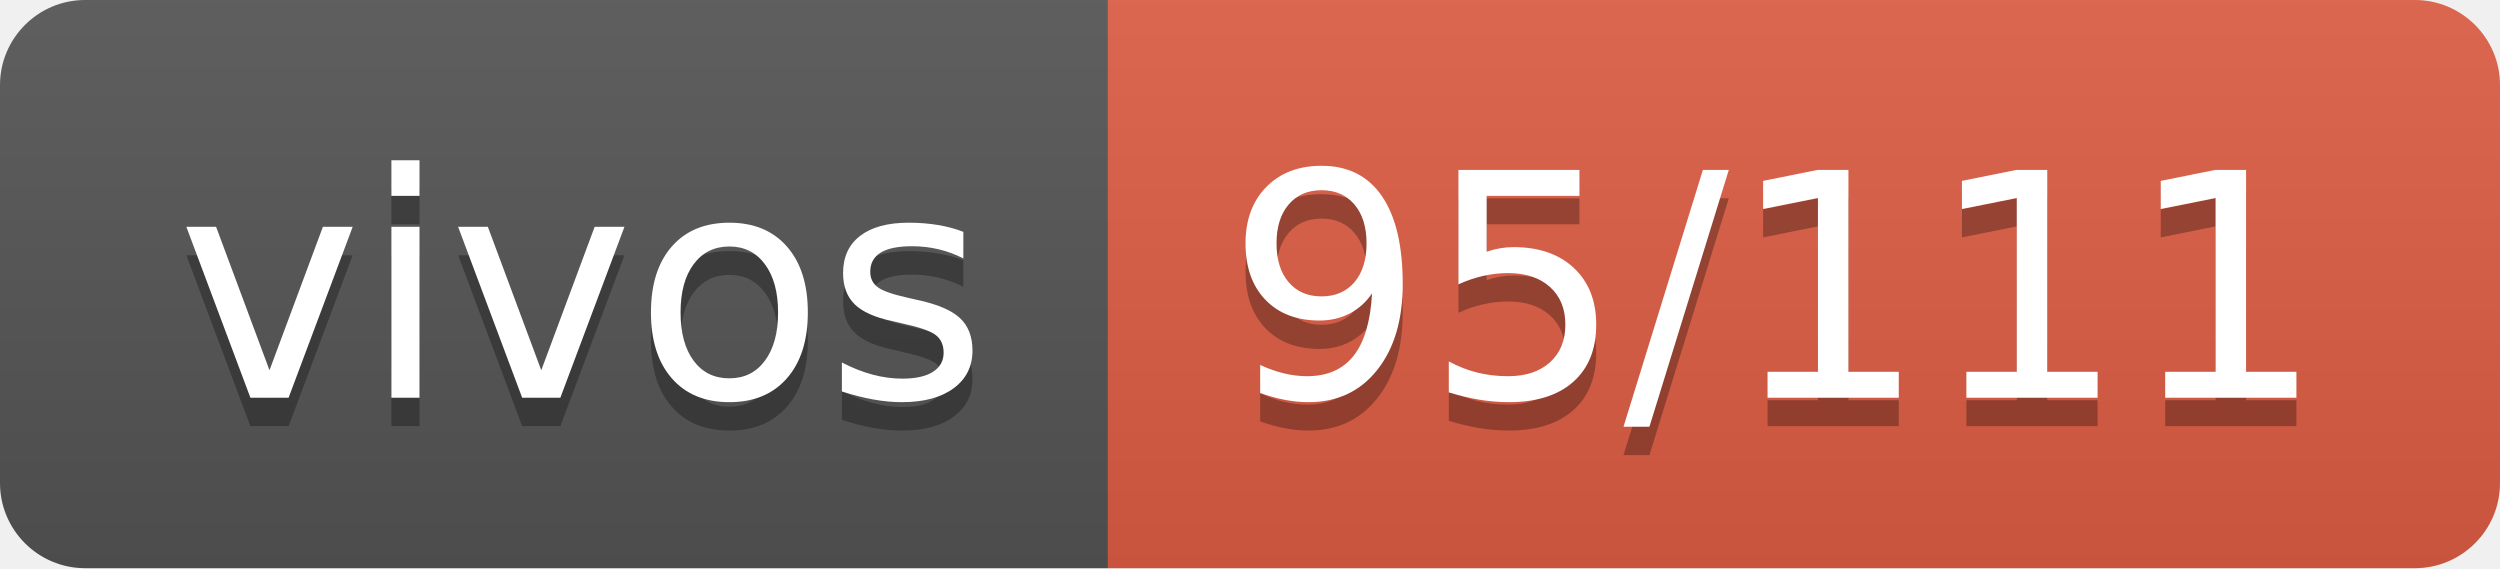
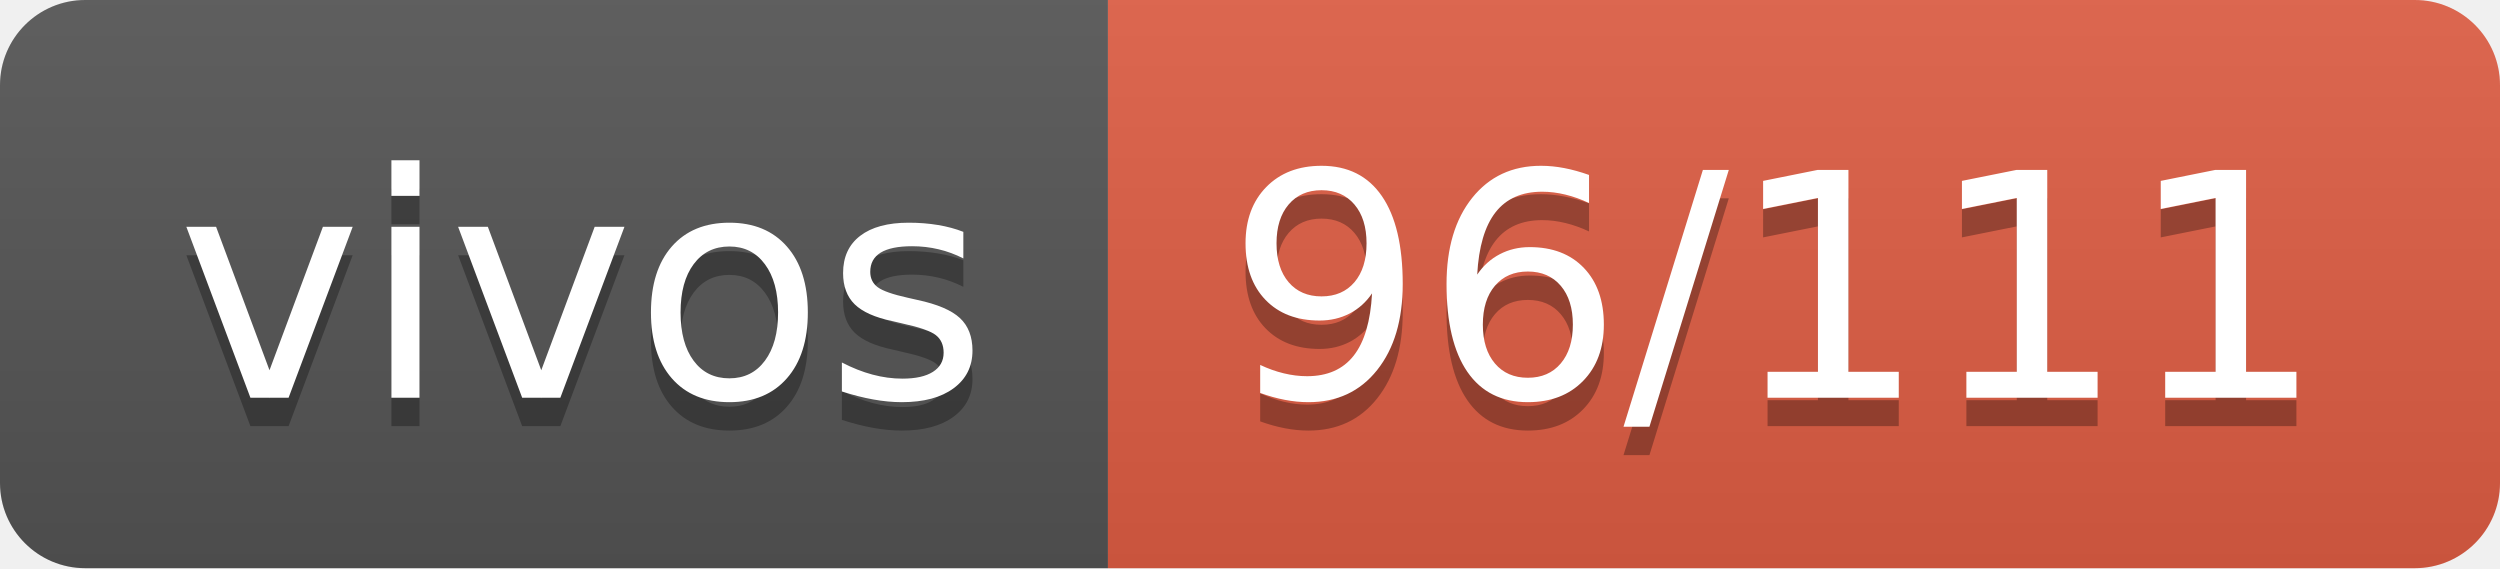
- <svg xmlns="http://www.w3.org/2000/svg" width="88" height="20" role="img" aria-label="vivos: 95/111">
+ <svg xmlns="http://www.w3.org/2000/svg" width="88" height="20" role="img" aria-label="vivos: 96/111">
  <linearGradient id="s" x2="0" y2="100%">
    <stop offset="0" stop-color="#bbb" stop-opacity=".1" />
    <stop offset="1" stop-opacity=".1" />
  </linearGradient>
  <clipPath id="r">
    <rect width="88" height="20" rx="3" fill="#fff" />
  </clipPath>
  <g clip-path="url(#r)">
    <rect width="39" height="20" fill="#555" />
    <rect x="39" width="49" height="20" fill="#e05d44" />
    <rect width="88" height="20" fill="url(#s)" />
  </g>
  <g fill="#fff" text-anchor="middle" font-family="Verdana,Geneva,DejaVu Sans,sans-serif" text-rendering="geometricPrecision" font-size="110">
    <text aria-hidden="true" x="205" y="150" fill="#010101" fill-opacity=".3" transform="scale(.1)" textLength="290">vivos</text>
    <text x="205" y="140" transform="scale(.1)" fill="#fff" textLength="290">vivos</text>
-     <text aria-hidden="true" x="625" y="150" fill="#010101" fill-opacity=".3" transform="scale(.1)" textLength="390">95/111</text>
-     <text x="625" y="140" transform="scale(.1)" fill="#fff" textLength="390">95/111</text>
+     <text aria-hidden="true" x="625" y="150" fill="#010101" fill-opacity=".3" transform="scale(.1)" textLength="390">96/111</text>
+     <text x="625" y="140" transform="scale(.1)" fill="#fff" textLength="390">96/111</text>
  </g>
</svg>
